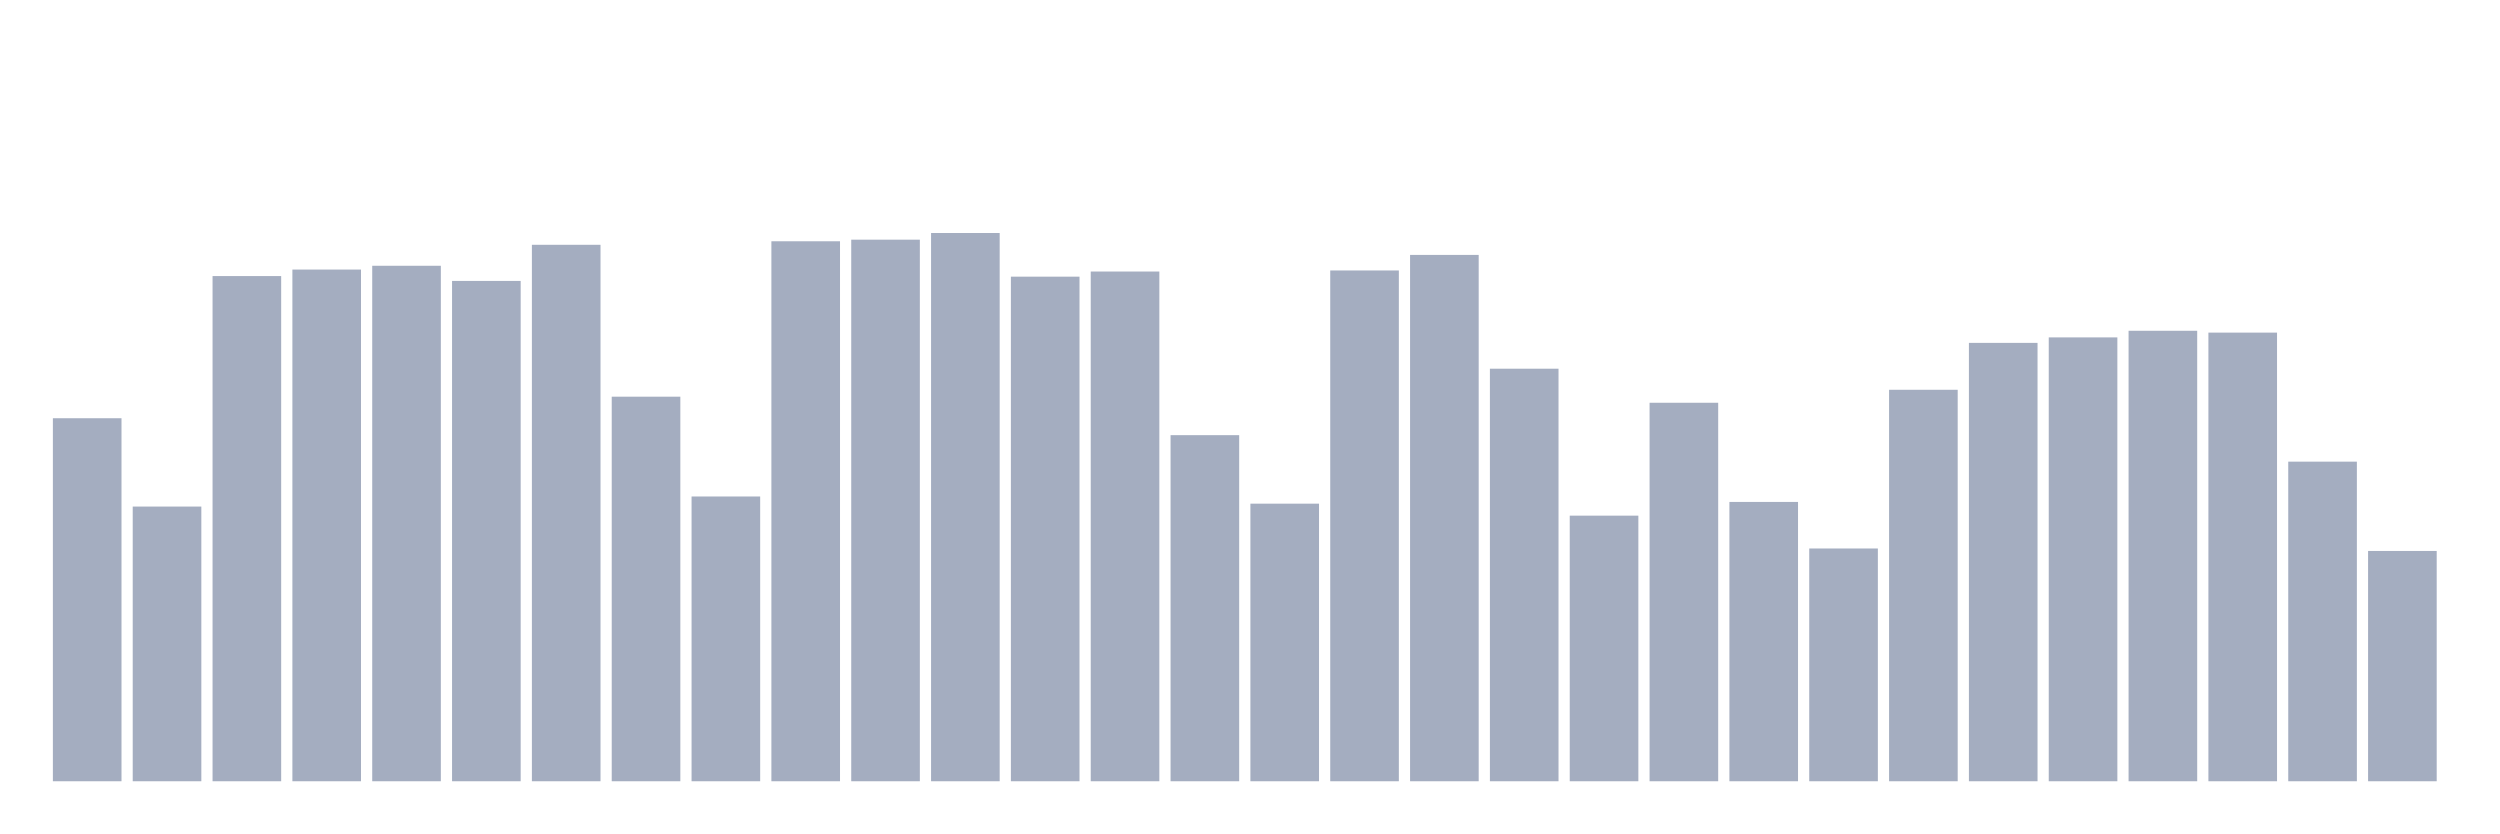
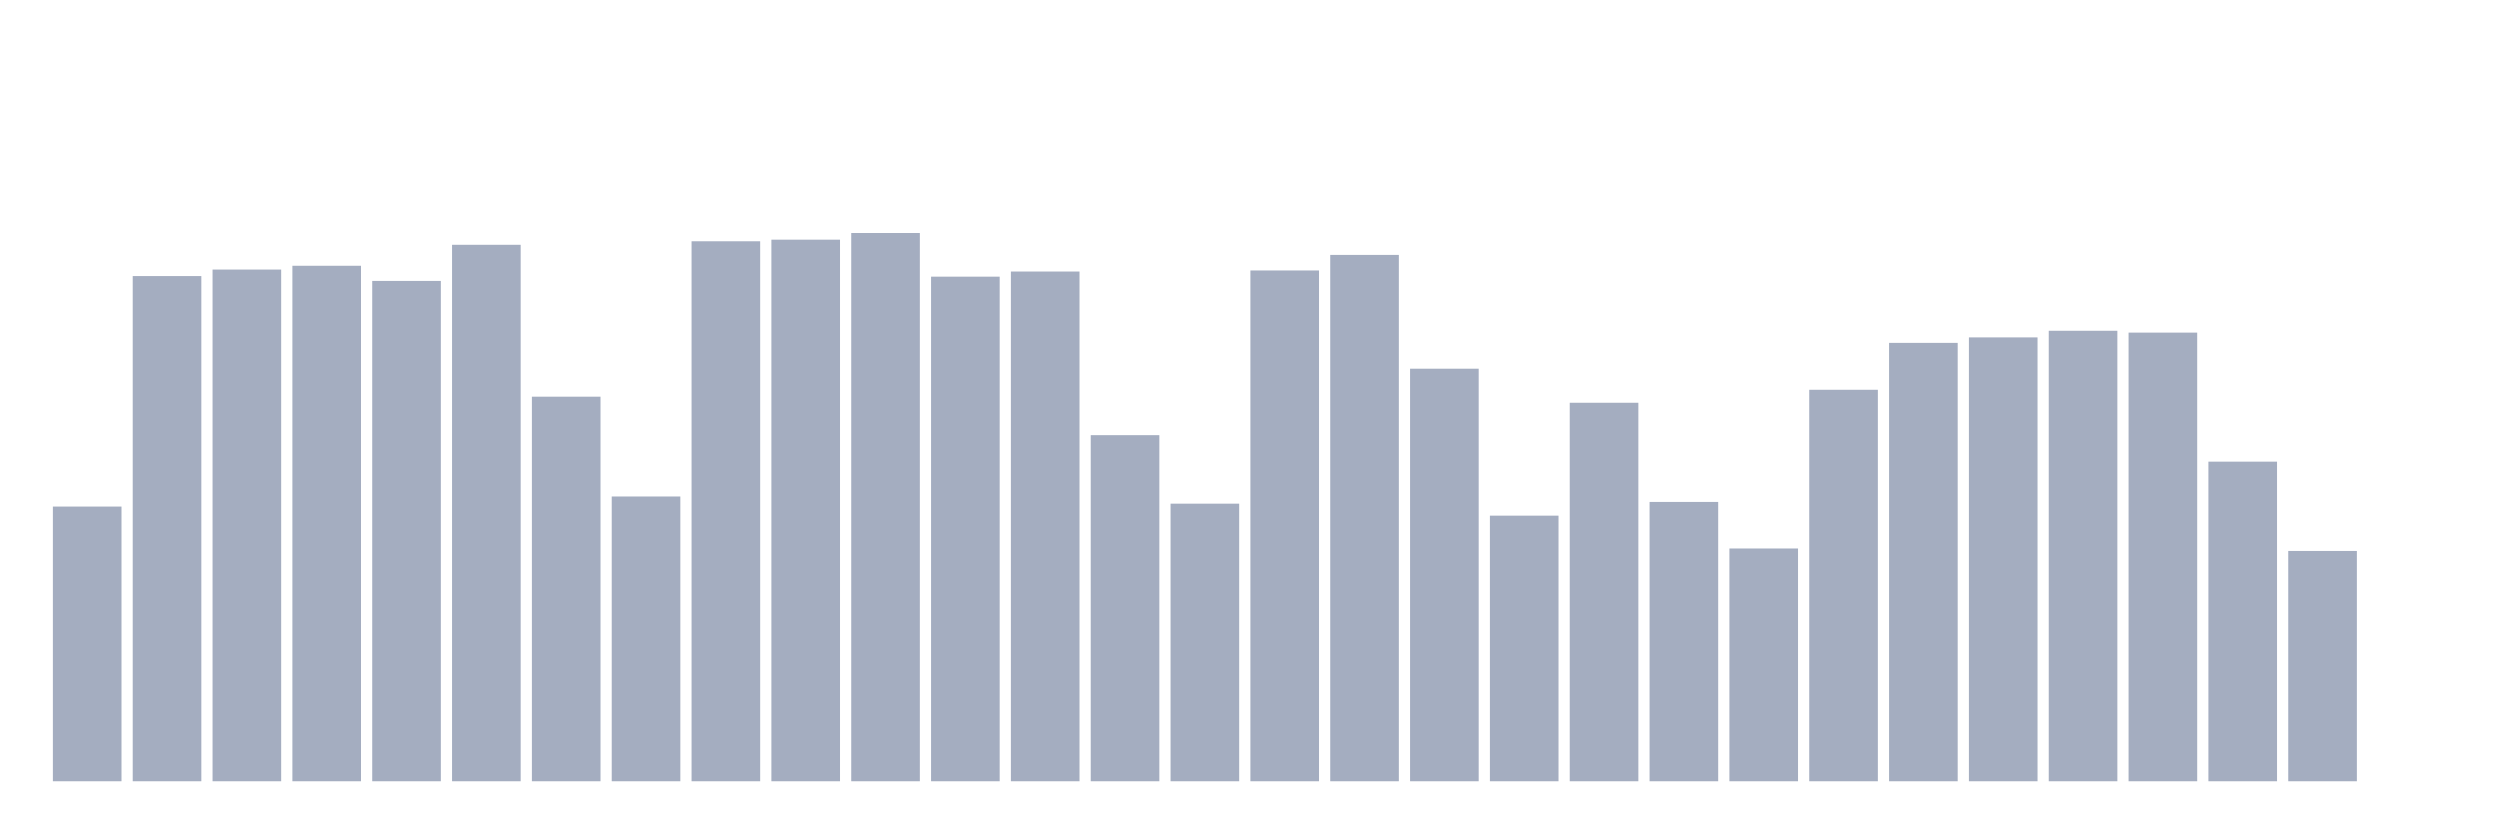
<svg xmlns="http://www.w3.org/2000/svg" viewBox="0 0 480 160">
  <g transform="translate(10,10)">
-     <rect class="bar" x="0.153" width="13.175" y="70.301" height="69.699" fill="rgb(164,173,192)" />
-     <rect class="bar" x="15.482" width="13.175" y="87.259" height="52.741" fill="rgb(164,173,192)" />
-     <rect class="bar" x="30.81" width="13.175" y="43.005" height="96.995" fill="rgb(164,173,192)" />
-     <rect class="bar" x="46.138" width="13.175" y="41.756" height="98.244" fill="rgb(164,173,192)" />
-     <rect class="bar" x="61.466" width="13.175" y="41.027" height="98.973" fill="rgb(164,173,192)" />
-     <rect class="bar" x="76.794" width="13.175" y="43.938" height="96.062" fill="rgb(164,173,192)" />
-     <rect class="bar" x="92.123" width="13.175" y="37.001" height="102.999" fill="rgb(164,173,192)" />
-     <rect class="bar" x="107.451" width="13.175" y="66.163" height="73.837" fill="rgb(164,173,192)" />
-     <rect class="bar" x="122.779" width="13.175" y="85.326" height="54.674" fill="rgb(164,173,192)" />
-     <rect class="bar" x="138.107" width="13.175" y="36.324" height="103.676" fill="rgb(164,173,192)" />
-     <rect class="bar" x="153.436" width="13.175" y="36.016" height="103.984" fill="rgb(164,173,192)" />
-     <rect class="bar" x="168.764" width="13.175" y="34.737" height="105.263" fill="rgb(164,173,192)" />
-     <rect class="bar" x="184.092" width="13.175" y="43.118" height="96.882" fill="rgb(164,173,192)" />
-     <rect class="bar" x="199.42" width="13.175" y="42.133" height="97.867" fill="rgb(164,173,192)" />
-     <rect class="bar" x="214.748" width="13.175" y="73.551" height="66.449" fill="rgb(164,173,192)" />
-     <rect class="bar" x="230.077" width="13.175" y="86.703" height="53.297" fill="rgb(164,173,192)" />
-     <rect class="bar" x="245.405" width="13.175" y="41.929" height="98.071" fill="rgb(164,173,192)" />
-     <rect class="bar" x="260.733" width="13.175" y="38.943" height="101.057" fill="rgb(164,173,192)" />
-     <rect class="bar" x="276.061" width="13.175" y="60.791" height="79.209" fill="rgb(164,173,192)" />
-     <rect class="bar" x="291.39" width="13.175" y="89.005" height="50.995" fill="rgb(164,173,192)" />
-     <rect class="bar" x="306.718" width="13.175" y="67.329" height="72.671" fill="rgb(164,173,192)" />
-     <rect class="bar" x="322.046" width="13.175" y="86.372" height="53.628" fill="rgb(164,173,192)" />
-     <rect class="bar" x="337.374" width="13.175" y="95.31" height="44.69" fill="rgb(164,173,192)" />
-     <rect class="bar" x="352.702" width="13.175" y="64.839" height="75.161" fill="rgb(164,173,192)" />
-     <rect class="bar" x="368.031" width="13.175" y="55.833" height="84.167" fill="rgb(164,173,192)" />
-     <rect class="bar" x="383.359" width="13.175" y="54.78" height="85.22" fill="rgb(164,173,192)" />
-     <rect class="bar" x="398.687" width="13.175" y="53.508" height="86.492" fill="rgb(164,173,192)" />
-     <rect class="bar" x="414.015" width="13.175" y="53.862" height="86.138" fill="rgb(164,173,192)" />
-     <rect class="bar" x="429.344" width="13.175" y="78.637" height="61.363" fill="rgb(164,173,192)" />
-     <rect class="bar" x="444.672" width="13.175" y="95.784" height="44.216" fill="rgb(164,173,192)" />
+     <rect class="bar" x="0.153" width="13.175" y="87.259" height="52.741" fill="rgb(164,173,192)" />
+     <rect class="bar" x="15.482" width="13.175" y="43.005" height="96.995" fill="rgb(164,173,192)" />
+     <rect class="bar" x="30.81" width="13.175" y="41.756" height="98.244" fill="rgb(164,173,192)" />
+     <rect class="bar" x="46.138" width="13.175" y="41.027" height="98.973" fill="rgb(164,173,192)" />
+     <rect class="bar" x="61.466" width="13.175" y="43.938" height="96.062" fill="rgb(164,173,192)" />
+     <rect class="bar" x="76.794" width="13.175" y="37.001" height="102.999" fill="rgb(164,173,192)" />
+     <rect class="bar" x="92.123" width="13.175" y="66.163" height="73.837" fill="rgb(164,173,192)" />
+     <rect class="bar" x="107.451" width="13.175" y="85.326" height="54.674" fill="rgb(164,173,192)" />
+     <rect class="bar" x="122.779" width="13.175" y="36.324" height="103.676" fill="rgb(164,173,192)" />
+     <rect class="bar" x="138.107" width="13.175" y="36.016" height="103.984" fill="rgb(164,173,192)" />
+     <rect class="bar" x="153.436" width="13.175" y="34.737" height="105.263" fill="rgb(164,173,192)" />
+     <rect class="bar" x="168.764" width="13.175" y="43.118" height="96.882" fill="rgb(164,173,192)" />
+     <rect class="bar" x="184.092" width="13.175" y="42.133" height="97.867" fill="rgb(164,173,192)" />
+     <rect class="bar" x="199.42" width="13.175" y="73.551" height="66.449" fill="rgb(164,173,192)" />
+     <rect class="bar" x="214.748" width="13.175" y="86.703" height="53.297" fill="rgb(164,173,192)" />
+     <rect class="bar" x="230.077" width="13.175" y="41.929" height="98.071" fill="rgb(164,173,192)" />
+     <rect class="bar" x="245.405" width="13.175" y="38.943" height="101.057" fill="rgb(164,173,192)" />
+     <rect class="bar" x="260.733" width="13.175" y="60.791" height="79.209" fill="rgb(164,173,192)" />
+     <rect class="bar" x="276.061" width="13.175" y="89.005" height="50.995" fill="rgb(164,173,192)" />
+     <rect class="bar" x="291.39" width="13.175" y="67.329" height="72.671" fill="rgb(164,173,192)" />
+     <rect class="bar" x="306.718" width="13.175" y="86.372" height="53.628" fill="rgb(164,173,192)" />
+     <rect class="bar" x="322.046" width="13.175" y="95.31" height="44.69" fill="rgb(164,173,192)" />
+     <rect class="bar" x="337.374" width="13.175" y="64.839" height="75.161" fill="rgb(164,173,192)" />
+     <rect class="bar" x="352.702" width="13.175" y="55.833" height="84.167" fill="rgb(164,173,192)" />
+     <rect class="bar" x="368.031" width="13.175" y="54.78" height="85.22" fill="rgb(164,173,192)" />
+     <rect class="bar" x="383.359" width="13.175" y="53.508" height="86.492" fill="rgb(164,173,192)" />
+     <rect class="bar" x="398.687" width="13.175" y="53.862" height="86.138" fill="rgb(164,173,192)" />
+     <rect class="bar" x="414.015" width="13.175" y="78.637" height="61.363" fill="rgb(164,173,192)" />
+     <rect class="bar" x="429.344" width="13.175" y="95.784" height="44.216" fill="rgb(164,173,192)" />
+     <rect class="bar" x="444.672" width="13.175" y="140" height="0" fill="rgb(164,173,192)" />
  </g>
</svg>
